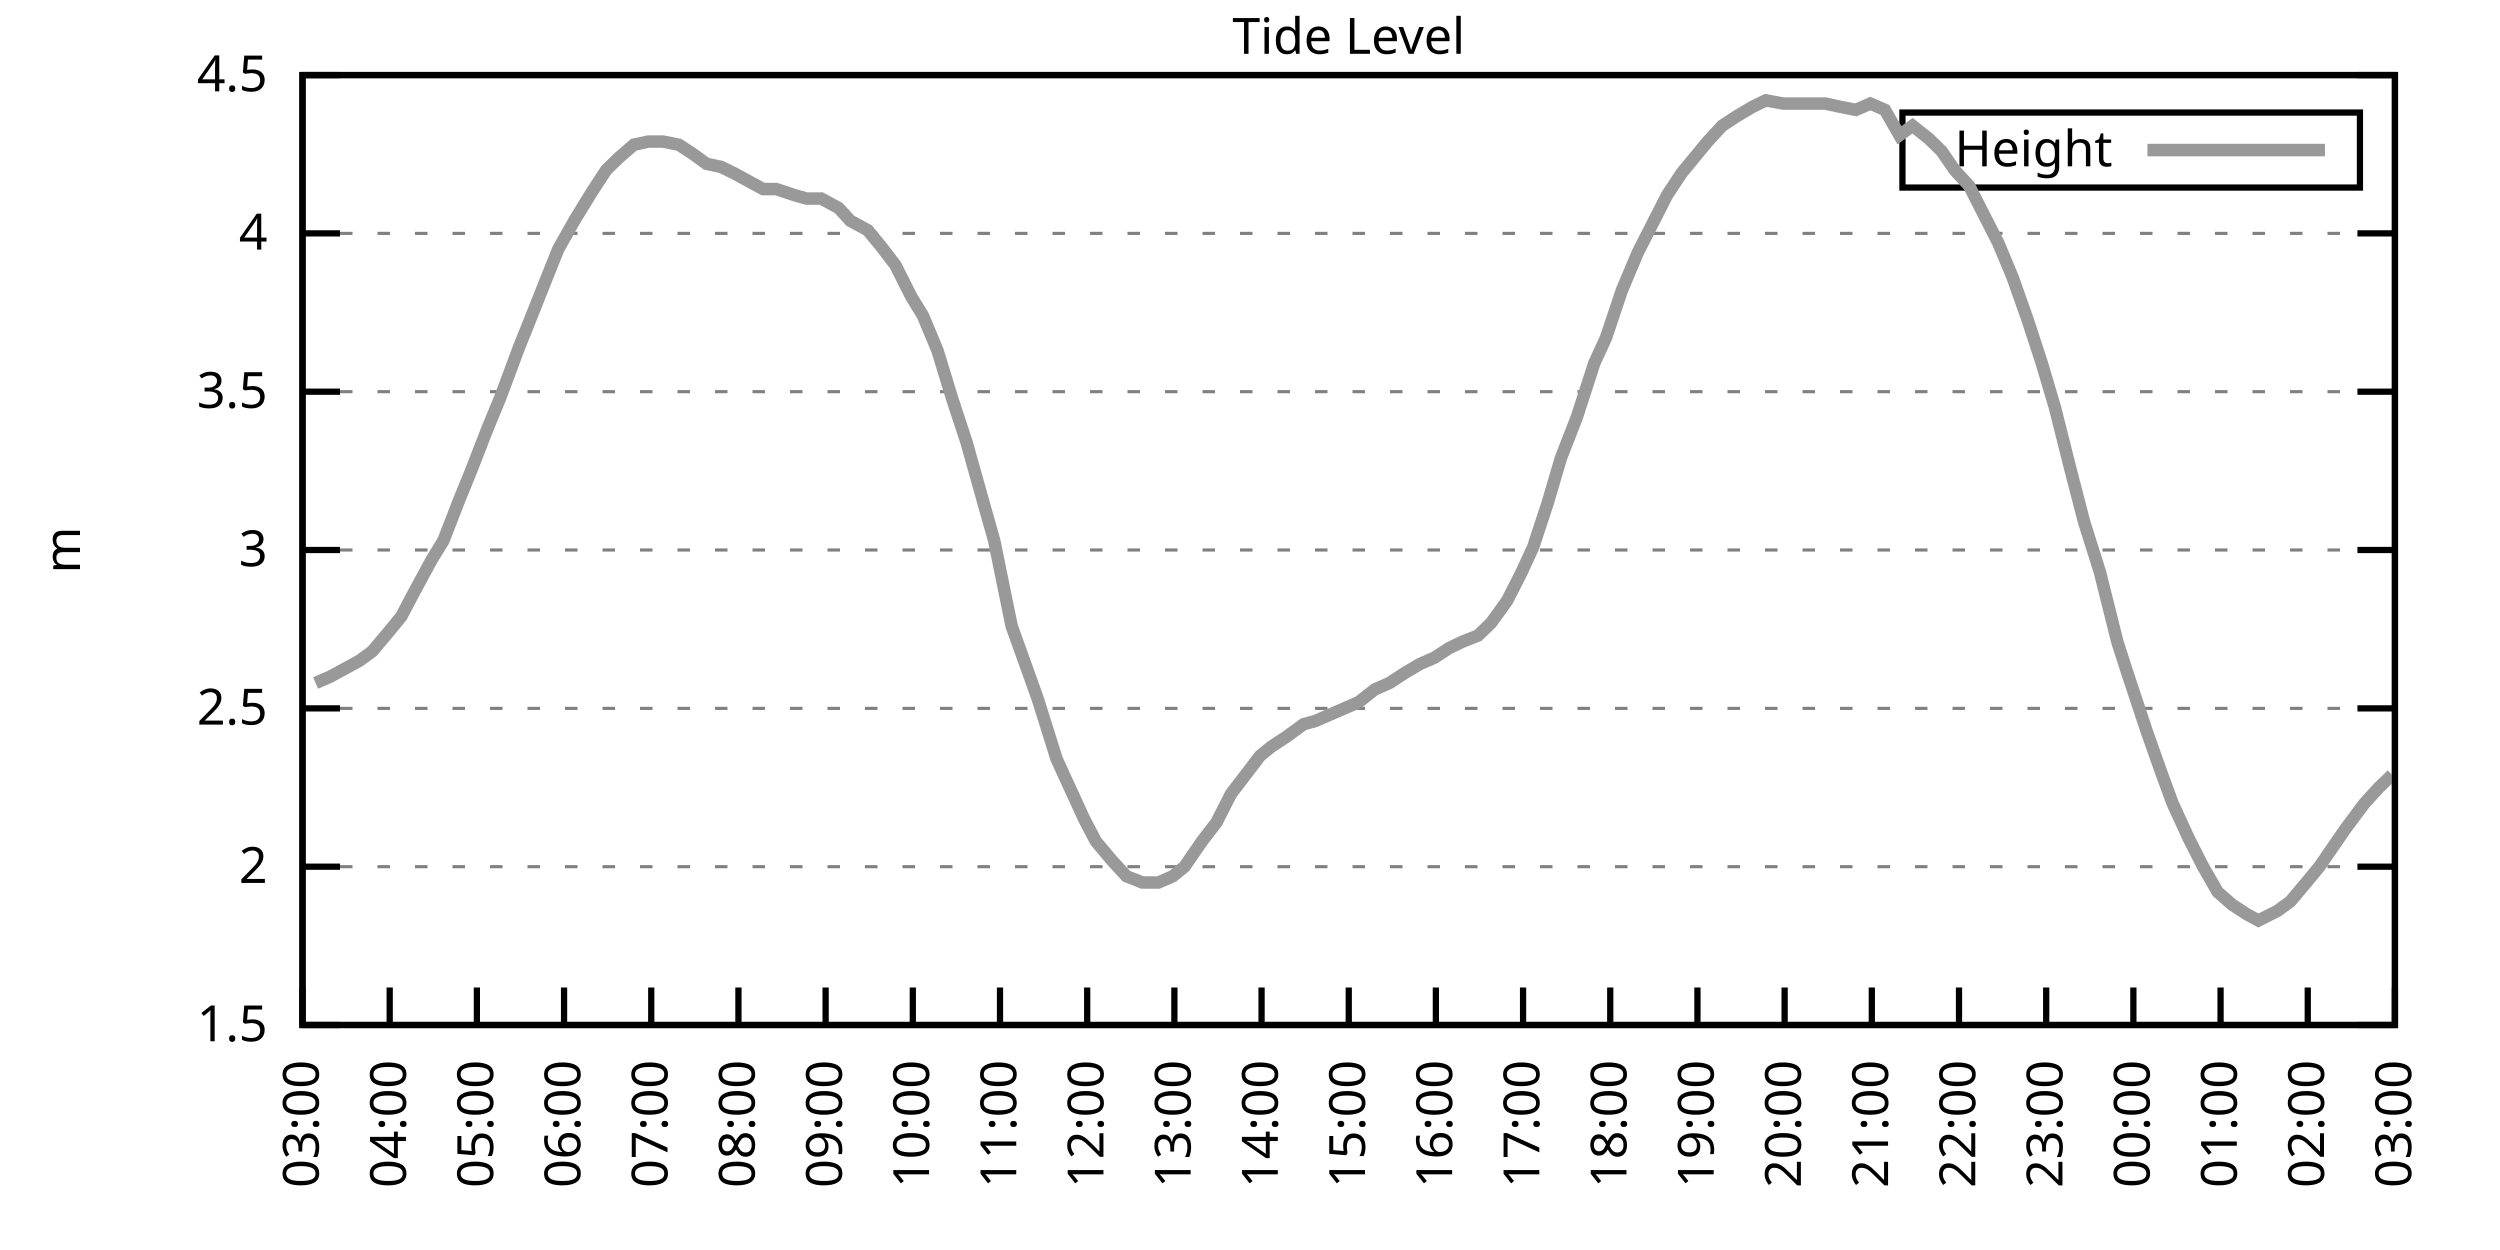
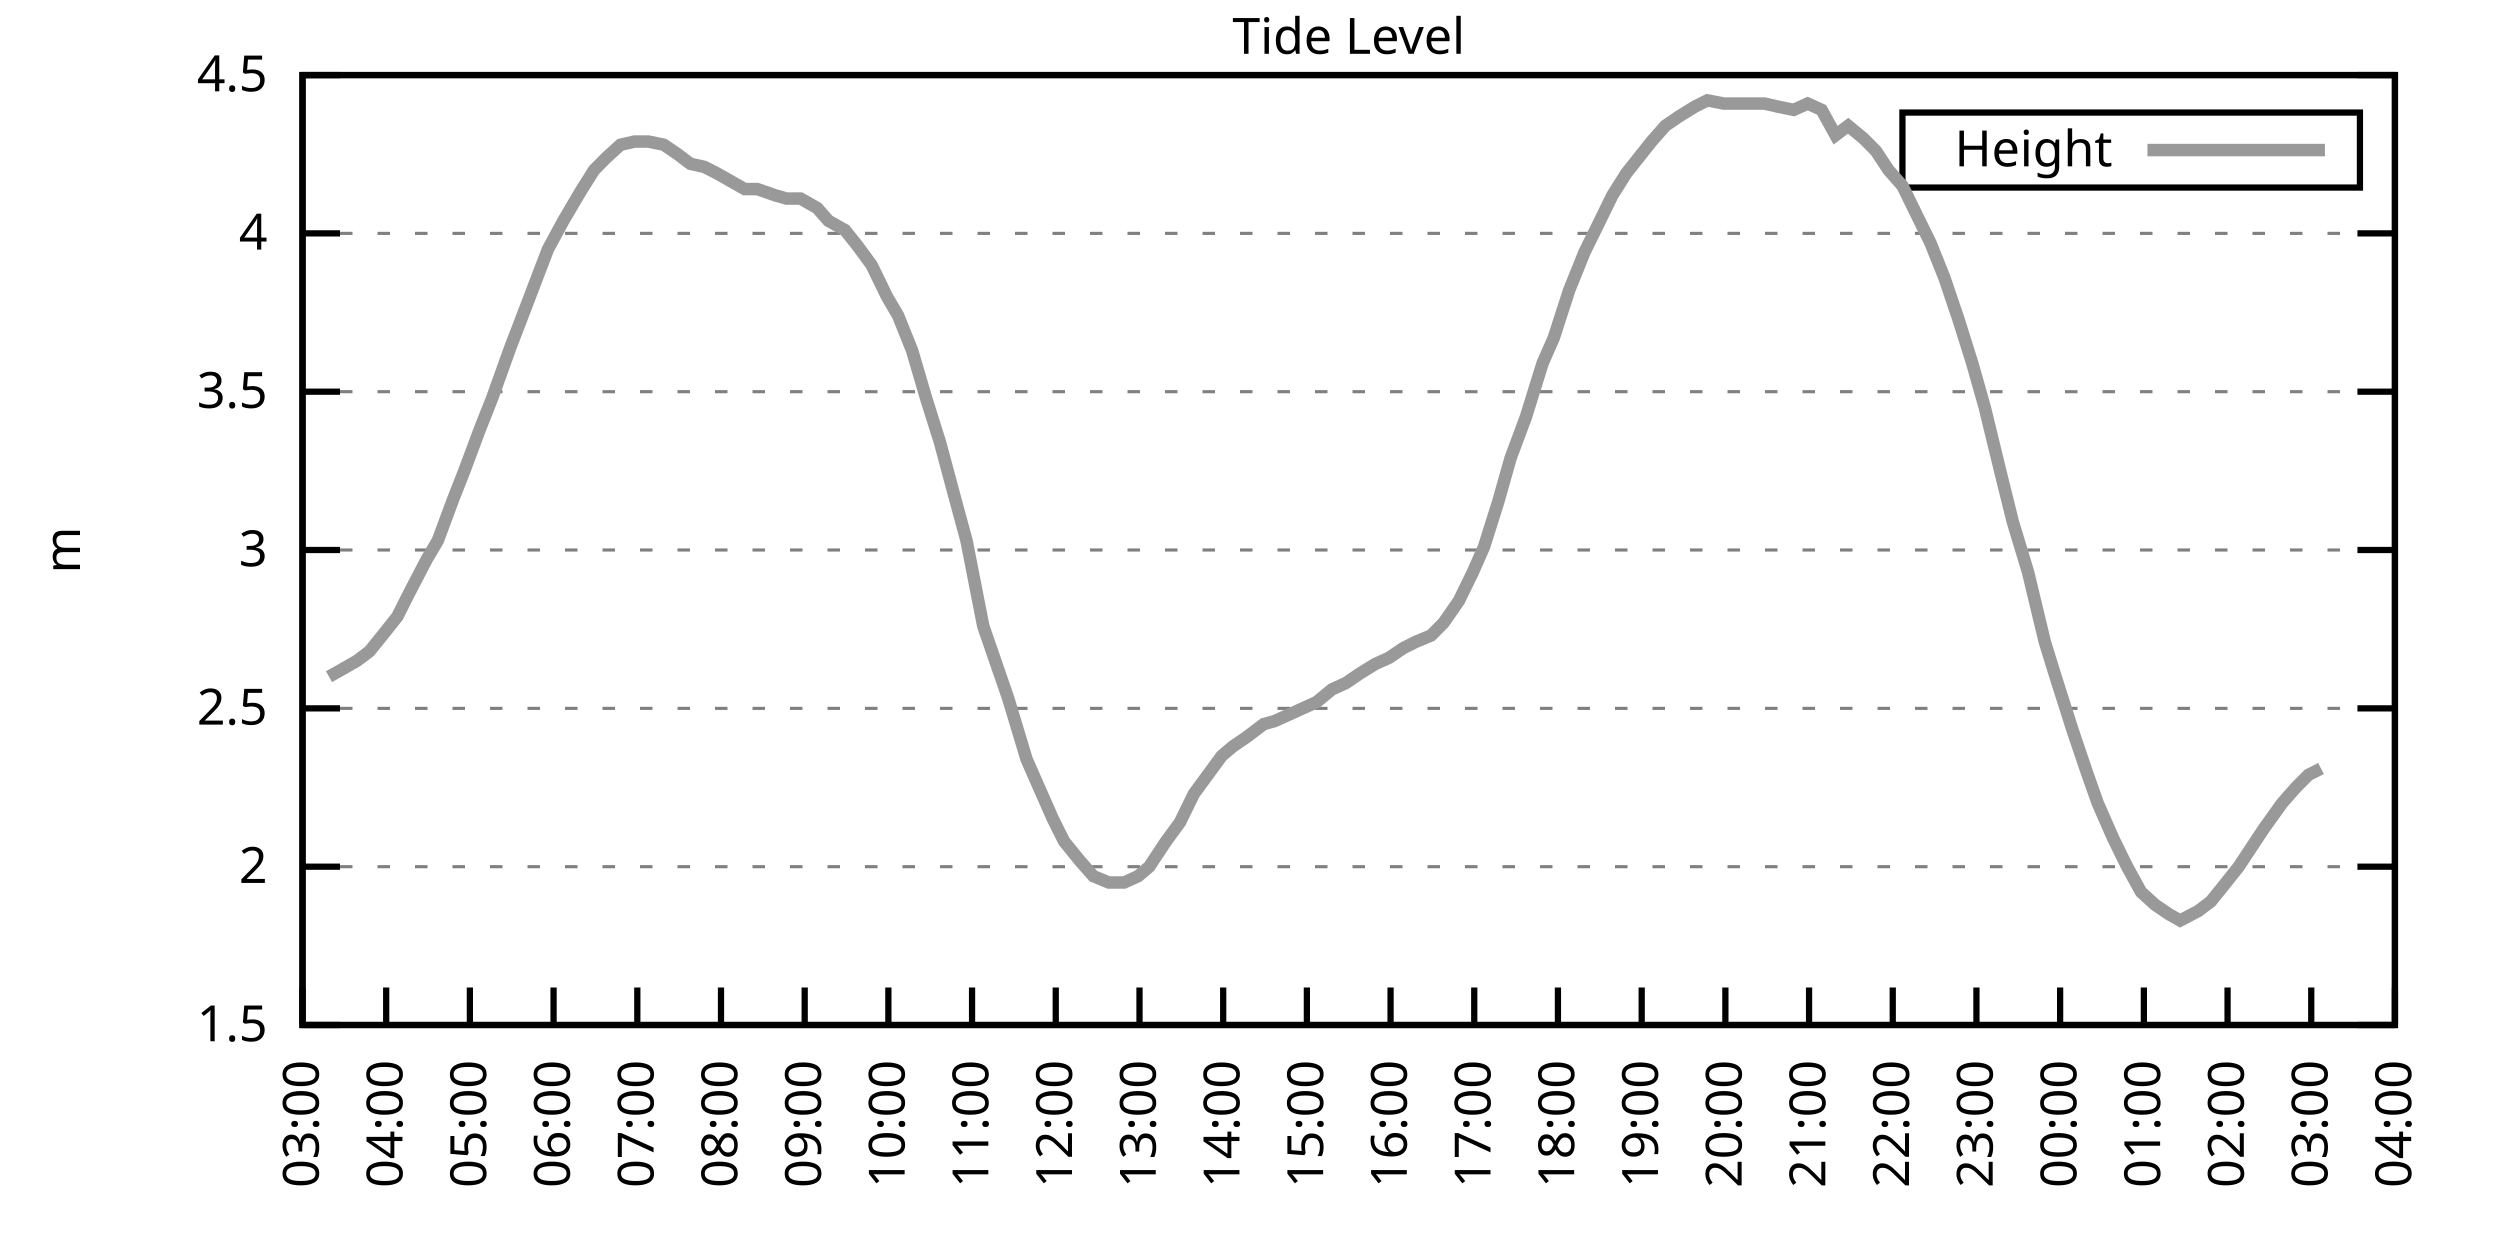
<svg xmlns="http://www.w3.org/2000/svg" xmlns:xlink="http://www.w3.org/1999/xlink" width="400" height="200" viewBox="0 0 400 200">
  <g id="gnuplot_canvas">
    <rect x="0" y="0" width="400" height="200" fill="none" />
    <defs>
      <circle id="gpDot" r="0.5" stroke-width="0.5" stroke="currentColor" />
      <path id="gpPt0" stroke-width="0.333" stroke="currentColor" d="M-1,0 h2 M0,-1 v2" />
      <path id="gpPt1" stroke-width="0.333" stroke="currentColor" d="M-1,-1 L1,1 M1,-1 L-1,1" />
      <path id="gpPt2" stroke-width="0.333" stroke="currentColor" d="M-1,0 L1,0 M0,-1 L0,1 M-1,-1 L1,1 M-1,1 L1,-1" />
      <rect id="gpPt3" stroke-width="0.333" stroke="currentColor" x="-1" y="-1" width="2" height="2" />
      <rect id="gpPt4" stroke-width="0.333" stroke="currentColor" fill="currentColor" x="-1" y="-1" width="2" height="2" />
      <circle id="gpPt5" stroke-width="0.333" stroke="currentColor" cx="0" cy="0" r="1" />
      <use xlink:href="#gpPt5" id="gpPt6" fill="currentColor" stroke="none" />
      <path id="gpPt7" stroke-width="0.333" stroke="currentColor" d="M0,-1.33 L-1.33,0.67 L1.33,0.67 z" />
      <use xlink:href="#gpPt7" id="gpPt8" fill="currentColor" stroke="none" />
      <use xlink:href="#gpPt7" id="gpPt9" stroke="currentColor" transform="rotate(180)" />
      <use xlink:href="#gpPt9" id="gpPt10" fill="currentColor" stroke="none" />
      <use xlink:href="#gpPt3" id="gpPt11" stroke="currentColor" transform="rotate(45)" />
      <use xlink:href="#gpPt11" id="gpPt12" fill="currentColor" stroke="none" />
      <path id="gpPt13" stroke-width="0.333" stroke="currentColor" d="M0,1.330 L1.265,0.411 L0.782,-1.067 L-0.782,-1.076 L-1.265,0.411 z" />
      <use xlink:href="#gpPt13" id="gpPt14" fill="currentColor" stroke="none" />
      <filter id="textbox" filterUnits="objectBoundingBox" x="0" y="0" height="1" width="1">
        <feFlood flood-color="white" flood-opacity="1" result="bgnd" />
        <feComposite in="SourceGraphic" in2="bgnd" operator="atop" />
      </filter>
      <filter id="greybox" filterUnits="objectBoundingBox" x="0" y="0" height="1" width="1">
        <feFlood flood-color="lightgrey" flood-opacity="1" result="grey" />
        <feComposite in="SourceGraphic" in2="grey" operator="atop" />
      </filter>
    </defs>
    <g fill="none" color="white" stroke="currentColor" stroke-width="1.00" stroke-linecap="butt" stroke-linejoin="miter">
</g>
    <g fill="none" color="black" stroke="currentColor" stroke-width="1.00" stroke-linecap="butt" stroke-linejoin="miter">
      <g stroke="none" shape-rendering="crispEdges">
        <polygon fill="rgb(255, 255, 255)" points="48.40,164.00 383.18,164.00 383.18,12.02 48.40,12.02 " />
      </g>
    </g>
    <g fill="none" color="black" stroke="currentColor" stroke-width="1.00" stroke-linecap="butt" stroke-linejoin="miter">
</g>
    <g fill="none" color="black" stroke="black" stroke-width="0.50" stroke-linecap="butt" stroke-linejoin="miter">
</g>
    <g fill="none" color="gray" stroke="currentColor" stroke-width="0.50" stroke-linecap="butt" stroke-linejoin="miter">
      <path stroke="gray" stroke-dasharray="2,4" class="gridline" d="M48.40,164.00 L383.19,164.00  " />
    </g>
    <g fill="none" color="gray" stroke="gray" stroke-width="1.00" stroke-linecap="butt" stroke-linejoin="miter">
</g>
    <g fill="none" color="black" stroke="currentColor" stroke-width="1.00" stroke-linecap="butt" stroke-linejoin="miter">
      <path stroke="black" d="M48.40,164.00 L54.40,164.00 M383.19,164.00 L377.19,164.00  " />
      <g transform="translate(42.80,166.60)" stroke="none" fill="black" font-family="Sans" font-size="8.00" text-anchor="end">
        <text>
          <tspan font-family="Sans"> 1.5</tspan>
        </text>
      </g>
    </g>
    <g fill="none" color="black" stroke="currentColor" stroke-width="1.00" stroke-linecap="butt" stroke-linejoin="miter">
</g>
    <g fill="none" color="black" stroke="black" stroke-width="0.50" stroke-linecap="butt" stroke-linejoin="miter">
</g>
    <g fill="none" color="gray" stroke="currentColor" stroke-width="0.50" stroke-linecap="butt" stroke-linejoin="miter">
      <path stroke="gray" stroke-dasharray="2,4" class="gridline" d="M48.40,138.67 L383.19,138.67  " />
    </g>
    <g fill="none" color="gray" stroke="gray" stroke-width="1.00" stroke-linecap="butt" stroke-linejoin="miter">
</g>
    <g fill="none" color="black" stroke="currentColor" stroke-width="1.00" stroke-linecap="butt" stroke-linejoin="miter">
      <path stroke="black" d="M48.40,138.67 L54.40,138.67 M383.19,138.67 L377.19,138.67  " />
      <g transform="translate(42.80,141.27)" stroke="none" fill="black" font-family="Sans" font-size="8.00" text-anchor="end">
        <text>
          <tspan font-family="Sans"> 2</tspan>
        </text>
      </g>
    </g>
    <g fill="none" color="black" stroke="currentColor" stroke-width="1.00" stroke-linecap="butt" stroke-linejoin="miter">
</g>
    <g fill="none" color="black" stroke="black" stroke-width="0.50" stroke-linecap="butt" stroke-linejoin="miter">
</g>
    <g fill="none" color="gray" stroke="currentColor" stroke-width="0.50" stroke-linecap="butt" stroke-linejoin="miter">
      <path stroke="gray" stroke-dasharray="2,4" class="gridline" d="M48.40,113.34 L383.19,113.34  " />
    </g>
    <g fill="none" color="gray" stroke="gray" stroke-width="1.00" stroke-linecap="butt" stroke-linejoin="miter">
</g>
    <g fill="none" color="black" stroke="currentColor" stroke-width="1.00" stroke-linecap="butt" stroke-linejoin="miter">
      <path stroke="black" d="M48.40,113.34 L54.40,113.34 M383.19,113.34 L377.19,113.34  " />
      <g transform="translate(42.80,115.94)" stroke="none" fill="black" font-family="Sans" font-size="8.00" text-anchor="end">
        <text>
          <tspan font-family="Sans"> 2.5</tspan>
        </text>
      </g>
    </g>
    <g fill="none" color="black" stroke="currentColor" stroke-width="1.00" stroke-linecap="butt" stroke-linejoin="miter">
</g>
    <g fill="none" color="black" stroke="black" stroke-width="0.50" stroke-linecap="butt" stroke-linejoin="miter">
</g>
    <g fill="none" color="gray" stroke="currentColor" stroke-width="0.50" stroke-linecap="butt" stroke-linejoin="miter">
      <path stroke="gray" stroke-dasharray="2,4" class="gridline" d="M48.40,88.00 L383.19,88.00  " />
    </g>
    <g fill="none" color="gray" stroke="gray" stroke-width="1.00" stroke-linecap="butt" stroke-linejoin="miter">
</g>
    <g fill="none" color="black" stroke="currentColor" stroke-width="1.00" stroke-linecap="butt" stroke-linejoin="miter">
      <path stroke="black" d="M48.40,88.00 L54.40,88.00 M383.19,88.00 L377.19,88.00  " />
      <g transform="translate(42.80,90.60)" stroke="none" fill="black" font-family="Sans" font-size="8.00" text-anchor="end">
        <text>
          <tspan font-family="Sans"> 3</tspan>
        </text>
      </g>
    </g>
    <g fill="none" color="black" stroke="currentColor" stroke-width="1.00" stroke-linecap="butt" stroke-linejoin="miter">
</g>
    <g fill="none" color="black" stroke="black" stroke-width="0.50" stroke-linecap="butt" stroke-linejoin="miter">
</g>
    <g fill="none" color="gray" stroke="currentColor" stroke-width="0.50" stroke-linecap="butt" stroke-linejoin="miter">
      <path stroke="gray" stroke-dasharray="2,4" class="gridline" d="M48.40,62.67 L383.19,62.67  " />
    </g>
    <g fill="none" color="gray" stroke="gray" stroke-width="1.00" stroke-linecap="butt" stroke-linejoin="miter">
</g>
    <g fill="none" color="black" stroke="currentColor" stroke-width="1.00" stroke-linecap="butt" stroke-linejoin="miter">
      <path stroke="black" d="M48.40,62.67 L54.40,62.67 M383.19,62.67 L377.19,62.67  " />
      <g transform="translate(42.80,65.27)" stroke="none" fill="black" font-family="Sans" font-size="8.00" text-anchor="end">
        <text>
          <tspan font-family="Sans"> 3.5</tspan>
        </text>
      </g>
    </g>
    <g fill="none" color="black" stroke="currentColor" stroke-width="1.00" stroke-linecap="butt" stroke-linejoin="miter">
</g>
    <g fill="none" color="black" stroke="black" stroke-width="0.50" stroke-linecap="butt" stroke-linejoin="miter">
</g>
    <g fill="none" color="gray" stroke="currentColor" stroke-width="0.50" stroke-linecap="butt" stroke-linejoin="miter">
      <path stroke="gray" stroke-dasharray="2,4" class="gridline" d="M48.40,37.34 L383.19,37.34  " />
    </g>
    <g fill="none" color="gray" stroke="gray" stroke-width="1.00" stroke-linecap="butt" stroke-linejoin="miter">
</g>
    <g fill="none" color="black" stroke="currentColor" stroke-width="1.00" stroke-linecap="butt" stroke-linejoin="miter">
      <path stroke="black" d="M48.40,37.34 L54.40,37.34 M383.19,37.34 L377.19,37.34  " />
      <g transform="translate(42.80,39.94)" stroke="none" fill="black" font-family="Sans" font-size="8.00" text-anchor="end">
        <text>
          <tspan font-family="Sans"> 4</tspan>
        </text>
      </g>
    </g>
    <g fill="none" color="black" stroke="currentColor" stroke-width="1.00" stroke-linecap="butt" stroke-linejoin="miter">
</g>
    <g fill="none" color="black" stroke="black" stroke-width="0.50" stroke-linecap="butt" stroke-linejoin="miter">
</g>
    <g fill="none" color="gray" stroke="currentColor" stroke-width="0.50" stroke-linecap="butt" stroke-linejoin="miter">
      <path stroke="gray" stroke-dasharray="2,4" class="gridline" d="M48.40,12.01 L383.19,12.01  " />
    </g>
    <g fill="none" color="gray" stroke="gray" stroke-width="1.00" stroke-linecap="butt" stroke-linejoin="miter">
</g>
    <g fill="none" color="black" stroke="currentColor" stroke-width="1.00" stroke-linecap="butt" stroke-linejoin="miter">
      <path stroke="black" d="M48.40,12.01 L54.40,12.01 M383.19,12.01 L377.19,12.01  " />
      <g transform="translate(42.80,14.61)" stroke="none" fill="black" font-family="Sans" font-size="8.00" text-anchor="end">
        <text>
          <tspan font-family="Sans"> 4.5</tspan>
        </text>
      </g>
    </g>
    <g fill="none" color="black" stroke="currentColor" stroke-width="1.00" stroke-linecap="butt" stroke-linejoin="miter">
      <path stroke="black" d="M48.40,164.00 L48.40,158.00  " />
      <g transform="translate(51.00,169.60) rotate(270.00)" stroke="none" fill="black" font-family="Sans" font-size="8.00" text-anchor="end">
        <text>
          <tspan font-family="Sans">03:00</tspan>
        </text>
      </g>
    </g>
    <g fill="none" color="black" stroke="currentColor" stroke-width="1.00" stroke-linecap="butt" stroke-linejoin="miter">
-       <path stroke="black" d="M62.35,164.00 L62.35,158.00  " />
-       <g transform="translate(64.95,169.60) rotate(270.00)" stroke="none" fill="black" font-family="Sans" font-size="8.00" text-anchor="end">
+       <path stroke="black" d="M61.79,164.00 L61.79,158.00  " />
+       <g transform="translate(64.39,169.60) rotate(270.00)" stroke="none" fill="black" font-family="Sans" font-size="8.00" text-anchor="end">
        <text>
          <tspan font-family="Sans">04:00</tspan>
        </text>
      </g>
    </g>
    <g fill="none" color="black" stroke="currentColor" stroke-width="1.00" stroke-linecap="butt" stroke-linejoin="miter">
-       <path stroke="black" d="M76.30,164.00 L76.30,158.00  " />
-       <g transform="translate(78.90,169.60) rotate(270.00)" stroke="none" fill="black" font-family="Sans" font-size="8.00" text-anchor="end">
+       <path stroke="black" d="M75.18,164.00 L75.18,158.00  " />
+       <g transform="translate(77.78,169.60) rotate(270.00)" stroke="none" fill="black" font-family="Sans" font-size="8.00" text-anchor="end">
        <text>
          <tspan font-family="Sans">05:00</tspan>
        </text>
      </g>
    </g>
    <g fill="none" color="black" stroke="currentColor" stroke-width="1.00" stroke-linecap="butt" stroke-linejoin="miter">
-       <path stroke="black" d="M90.25,164.00 L90.25,158.00  " />
-       <g transform="translate(92.85,169.60) rotate(270.00)" stroke="none" fill="black" font-family="Sans" font-size="8.00" text-anchor="end">
+       <path stroke="black" d="M88.57,164.00 L88.57,158.00  " />
+       <g transform="translate(91.17,169.60) rotate(270.00)" stroke="none" fill="black" font-family="Sans" font-size="8.00" text-anchor="end">
        <text>
          <tspan font-family="Sans">06:00</tspan>
        </text>
      </g>
    </g>
    <g fill="none" color="black" stroke="currentColor" stroke-width="1.00" stroke-linecap="butt" stroke-linejoin="miter">
-       <path stroke="black" d="M104.20,164.00 L104.20,158.00  " />
-       <g transform="translate(106.80,169.60) rotate(270.00)" stroke="none" fill="black" font-family="Sans" font-size="8.00" text-anchor="end">
+       <path stroke="black" d="M101.97,164.00 L101.97,158.00  " />
+       <g transform="translate(104.57,169.60) rotate(270.00)" stroke="none" fill="black" font-family="Sans" font-size="8.00" text-anchor="end">
        <text>
          <tspan font-family="Sans">07:00</tspan>
        </text>
      </g>
    </g>
    <g fill="none" color="black" stroke="currentColor" stroke-width="1.00" stroke-linecap="butt" stroke-linejoin="miter">
-       <path stroke="black" d="M118.15,164.00 L118.15,158.00  " />
-       <g transform="translate(120.75,169.60) rotate(270.00)" stroke="none" fill="black" font-family="Sans" font-size="8.00" text-anchor="end">
+       <path stroke="black" d="M115.36,164.00 L115.36,158.00  " />
+       <g transform="translate(117.96,169.60) rotate(270.00)" stroke="none" fill="black" font-family="Sans" font-size="8.00" text-anchor="end">
        <text>
          <tspan font-family="Sans">08:00</tspan>
        </text>
      </g>
    </g>
    <g fill="none" color="black" stroke="currentColor" stroke-width="1.00" stroke-linecap="butt" stroke-linejoin="miter">
-       <path stroke="black" d="M132.10,164.00 L132.10,158.00  " />
-       <g transform="translate(134.70,169.60) rotate(270.00)" stroke="none" fill="black" font-family="Sans" font-size="8.00" text-anchor="end">
+       <path stroke="black" d="M128.75,164.00 L128.75,158.00  " />
+       <g transform="translate(131.35,169.60) rotate(270.00)" stroke="none" fill="black" font-family="Sans" font-size="8.00" text-anchor="end">
        <text>
          <tspan font-family="Sans">09:00</tspan>
        </text>
      </g>
    </g>
    <g fill="none" color="black" stroke="currentColor" stroke-width="1.00" stroke-linecap="butt" stroke-linejoin="miter">
-       <path stroke="black" d="M146.05,164.00 L146.05,158.00  " />
-       <g transform="translate(148.65,169.60) rotate(270.00)" stroke="none" fill="black" font-family="Sans" font-size="8.00" text-anchor="end">
+       <path stroke="black" d="M142.14,164.00 L142.14,158.00  " />
+       <g transform="translate(144.74,169.60) rotate(270.00)" stroke="none" fill="black" font-family="Sans" font-size="8.00" text-anchor="end">
        <text>
          <tspan font-family="Sans">10:00</tspan>
        </text>
      </g>
    </g>
    <g fill="none" color="black" stroke="currentColor" stroke-width="1.00" stroke-linecap="butt" stroke-linejoin="miter">
-       <path stroke="black" d="M160.00,164.00 L160.00,158.00  " />
-       <g transform="translate(162.60,169.60) rotate(270.00)" stroke="none" fill="black" font-family="Sans" font-size="8.00" text-anchor="end">
+       <path stroke="black" d="M155.53,164.00 L155.53,158.00  " />
+       <g transform="translate(158.13,169.60) rotate(270.00)" stroke="none" fill="black" font-family="Sans" font-size="8.00" text-anchor="end">
        <text>
          <tspan font-family="Sans">11:00</tspan>
        </text>
      </g>
    </g>
    <g fill="none" color="black" stroke="currentColor" stroke-width="1.00" stroke-linecap="butt" stroke-linejoin="miter">
-       <path stroke="black" d="M173.95,164.00 L173.95,158.00  " />
-       <g transform="translate(176.55,169.60) rotate(270.00)" stroke="none" fill="black" font-family="Sans" font-size="8.00" text-anchor="end">
+       <path stroke="black" d="M168.92,164.00 L168.92,158.00  " />
+       <g transform="translate(171.52,169.60) rotate(270.00)" stroke="none" fill="black" font-family="Sans" font-size="8.00" text-anchor="end">
        <text>
          <tspan font-family="Sans">12:00</tspan>
        </text>
      </g>
    </g>
    <g fill="none" color="black" stroke="currentColor" stroke-width="1.00" stroke-linecap="butt" stroke-linejoin="miter">
-       <path stroke="black" d="M187.90,164.00 L187.90,158.00  " />
-       <g transform="translate(190.50,169.60) rotate(270.00)" stroke="none" fill="black" font-family="Sans" font-size="8.00" text-anchor="end">
+       <path stroke="black" d="M182.32,164.00 L182.32,158.00  " />
+       <g transform="translate(184.92,169.60) rotate(270.00)" stroke="none" fill="black" font-family="Sans" font-size="8.00" text-anchor="end">
        <text>
          <tspan font-family="Sans">13:00</tspan>
        </text>
      </g>
    </g>
    <g fill="none" color="black" stroke="currentColor" stroke-width="1.00" stroke-linecap="butt" stroke-linejoin="miter">
-       <path stroke="black" d="M201.85,164.00 L201.85,158.00  " />
-       <g transform="translate(204.45,169.60) rotate(270.00)" stroke="none" fill="black" font-family="Sans" font-size="8.00" text-anchor="end">
+       <path stroke="black" d="M195.71,164.00 L195.71,158.00  " />
+       <g transform="translate(198.31,169.60) rotate(270.00)" stroke="none" fill="black" font-family="Sans" font-size="8.00" text-anchor="end">
        <text>
          <tspan font-family="Sans">14:00</tspan>
        </text>
      </g>
    </g>
    <g fill="none" color="black" stroke="currentColor" stroke-width="1.00" stroke-linecap="butt" stroke-linejoin="miter">
-       <path stroke="black" d="M215.80,164.00 L215.80,158.00  " />
-       <g transform="translate(218.40,169.60) rotate(270.00)" stroke="none" fill="black" font-family="Sans" font-size="8.00" text-anchor="end">
+       <path stroke="black" d="M209.10,164.00 L209.10,158.00  " />
+       <g transform="translate(211.70,169.60) rotate(270.00)" stroke="none" fill="black" font-family="Sans" font-size="8.00" text-anchor="end">
        <text>
          <tspan font-family="Sans">15:00</tspan>
        </text>
      </g>
    </g>
    <g fill="none" color="black" stroke="currentColor" stroke-width="1.00" stroke-linecap="butt" stroke-linejoin="miter">
-       <path stroke="black" d="M229.74,164.00 L229.74,158.00  " />
-       <g transform="translate(232.34,169.60) rotate(270.00)" stroke="none" fill="black" font-family="Sans" font-size="8.00" text-anchor="end">
+       <path stroke="black" d="M222.49,164.00 L222.49,158.00  " />
+       <g transform="translate(225.09,169.60) rotate(270.00)" stroke="none" fill="black" font-family="Sans" font-size="8.00" text-anchor="end">
        <text>
          <tspan font-family="Sans">16:00</tspan>
        </text>
      </g>
    </g>
    <g fill="none" color="black" stroke="currentColor" stroke-width="1.00" stroke-linecap="butt" stroke-linejoin="miter">
-       <path stroke="black" d="M243.69,164.00 L243.69,158.00  " />
-       <g transform="translate(246.29,169.60) rotate(270.00)" stroke="none" fill="black" font-family="Sans" font-size="8.00" text-anchor="end">
+       <path stroke="black" d="M235.88,164.00 L235.88,158.00  " />
+       <g transform="translate(238.48,169.60) rotate(270.00)" stroke="none" fill="black" font-family="Sans" font-size="8.00" text-anchor="end">
        <text>
          <tspan font-family="Sans">17:00</tspan>
        </text>
      </g>
    </g>
    <g fill="none" color="black" stroke="currentColor" stroke-width="1.00" stroke-linecap="butt" stroke-linejoin="miter">
-       <path stroke="black" d="M257.64,164.00 L257.64,158.00  " />
-       <g transform="translate(260.24,169.60) rotate(270.00)" stroke="none" fill="black" font-family="Sans" font-size="8.00" text-anchor="end">
+       <path stroke="black" d="M249.27,164.00 L249.27,158.00  " />
+       <g transform="translate(251.87,169.60) rotate(270.00)" stroke="none" fill="black" font-family="Sans" font-size="8.00" text-anchor="end">
        <text>
          <tspan font-family="Sans">18:00</tspan>
        </text>
      </g>
    </g>
    <g fill="none" color="black" stroke="currentColor" stroke-width="1.00" stroke-linecap="butt" stroke-linejoin="miter">
-       <path stroke="black" d="M271.59,164.00 L271.59,158.00  " />
-       <g transform="translate(274.19,169.60) rotate(270.00)" stroke="none" fill="black" font-family="Sans" font-size="8.00" text-anchor="end">
+       <path stroke="black" d="M262.67,164.00 L262.67,158.00  " />
+       <g transform="translate(265.27,169.60) rotate(270.00)" stroke="none" fill="black" font-family="Sans" font-size="8.00" text-anchor="end">
        <text>
          <tspan font-family="Sans">19:00</tspan>
        </text>
      </g>
    </g>
    <g fill="none" color="black" stroke="currentColor" stroke-width="1.00" stroke-linecap="butt" stroke-linejoin="miter">
-       <path stroke="black" d="M285.54,164.00 L285.54,158.00  " />
-       <g transform="translate(288.14,169.60) rotate(270.00)" stroke="none" fill="black" font-family="Sans" font-size="8.00" text-anchor="end">
+       <path stroke="black" d="M276.06,164.00 L276.06,158.00  " />
+       <g transform="translate(278.66,169.60) rotate(270.00)" stroke="none" fill="black" font-family="Sans" font-size="8.00" text-anchor="end">
        <text>
          <tspan font-family="Sans">20:00</tspan>
        </text>
      </g>
    </g>
    <g fill="none" color="black" stroke="currentColor" stroke-width="1.00" stroke-linecap="butt" stroke-linejoin="miter">
-       <path stroke="black" d="M299.49,164.00 L299.49,158.00  " />
-       <g transform="translate(302.09,169.60) rotate(270.00)" stroke="none" fill="black" font-family="Sans" font-size="8.00" text-anchor="end">
+       <path stroke="black" d="M289.45,164.00 L289.45,158.00  " />
+       <g transform="translate(292.05,169.60) rotate(270.00)" stroke="none" fill="black" font-family="Sans" font-size="8.00" text-anchor="end">
        <text>
          <tspan font-family="Sans">21:00</tspan>
        </text>
      </g>
    </g>
    <g fill="none" color="black" stroke="currentColor" stroke-width="1.00" stroke-linecap="butt" stroke-linejoin="miter">
-       <path stroke="black" d="M313.44,164.00 L313.44,158.00  " />
-       <g transform="translate(316.04,169.60) rotate(270.00)" stroke="none" fill="black" font-family="Sans" font-size="8.00" text-anchor="end">
+       <path stroke="black" d="M302.84,164.00 L302.84,158.00  " />
+       <g transform="translate(305.44,169.60) rotate(270.00)" stroke="none" fill="black" font-family="Sans" font-size="8.00" text-anchor="end">
        <text>
          <tspan font-family="Sans">22:00</tspan>
        </text>
      </g>
    </g>
    <g fill="none" color="black" stroke="currentColor" stroke-width="1.00" stroke-linecap="butt" stroke-linejoin="miter">
-       <path stroke="black" d="M327.39,164.00 L327.39,158.00  " />
-       <g transform="translate(329.99,169.60) rotate(270.00)" stroke="none" fill="black" font-family="Sans" font-size="8.00" text-anchor="end">
+       <path stroke="black" d="M316.23,164.00 L316.23,158.00  " />
+       <g transform="translate(318.83,169.60) rotate(270.00)" stroke="none" fill="black" font-family="Sans" font-size="8.00" text-anchor="end">
        <text>
          <tspan font-family="Sans">23:00</tspan>
        </text>
      </g>
    </g>
    <g fill="none" color="black" stroke="currentColor" stroke-width="1.00" stroke-linecap="butt" stroke-linejoin="miter">
-       <path stroke="black" d="M341.34,164.00 L341.34,158.00  " />
-       <g transform="translate(343.94,169.60) rotate(270.00)" stroke="none" fill="black" font-family="Sans" font-size="8.00" text-anchor="end">
+       <path stroke="black" d="M329.62,164.00 L329.62,158.00  " />
+       <g transform="translate(332.22,169.60) rotate(270.00)" stroke="none" fill="black" font-family="Sans" font-size="8.00" text-anchor="end">
        <text>
          <tspan font-family="Sans">00:00</tspan>
        </text>
      </g>
    </g>
    <g fill="none" color="black" stroke="currentColor" stroke-width="1.00" stroke-linecap="butt" stroke-linejoin="miter">
-       <path stroke="black" d="M355.29,164.00 L355.29,158.00  " />
-       <g transform="translate(357.89,169.60) rotate(270.00)" stroke="none" fill="black" font-family="Sans" font-size="8.00" text-anchor="end">
+       <path stroke="black" d="M343.02,164.00 L343.02,158.00  " />
+       <g transform="translate(345.62,169.60) rotate(270.00)" stroke="none" fill="black" font-family="Sans" font-size="8.00" text-anchor="end">
        <text>
          <tspan font-family="Sans">01:00</tspan>
        </text>
      </g>
    </g>
    <g fill="none" color="black" stroke="currentColor" stroke-width="1.00" stroke-linecap="butt" stroke-linejoin="miter">
-       <path stroke="black" d="M369.24,164.00 L369.24,158.00  " />
-       <g transform="translate(371.84,169.60) rotate(270.00)" stroke="none" fill="black" font-family="Sans" font-size="8.00" text-anchor="end">
+       <path stroke="black" d="M356.41,164.00 L356.41,158.00  " />
+       <g transform="translate(359.01,169.60) rotate(270.00)" stroke="none" fill="black" font-family="Sans" font-size="8.00" text-anchor="end">
        <text>
          <tspan font-family="Sans">02:00</tspan>
+         </text>
+       </g>
+     </g>
+     <g fill="none" color="black" stroke="currentColor" stroke-width="1.00" stroke-linecap="butt" stroke-linejoin="miter">
+       <path stroke="black" d="M369.80,164.00 L369.80,158.00  " />
+       <g transform="translate(372.40,169.60) rotate(270.00)" stroke="none" fill="black" font-family="Sans" font-size="8.00" text-anchor="end">
+         <text>
+           <tspan font-family="Sans">03:00</tspan>
        </text>
      </g>
    </g>
    <g fill="none" color="black" stroke="currentColor" stroke-width="1.00" stroke-linecap="butt" stroke-linejoin="miter">
      <path stroke="black" d="M383.19,164.00 L383.19,158.00  " />
      <g transform="translate(385.79,169.60) rotate(270.00)" stroke="none" fill="black" font-family="Sans" font-size="8.00" text-anchor="end">
        <text>
-           <tspan font-family="Sans">03:00</tspan>
+           <tspan font-family="Sans">04:00</tspan>
        </text>
      </g>
    </g>
    <g fill="none" color="black" stroke="currentColor" stroke-width="1.00" stroke-linecap="butt" stroke-linejoin="miter">
</g>
    <g fill="none" color="black" stroke="currentColor" stroke-width="1.00" stroke-linecap="butt" stroke-linejoin="miter">
      <path stroke="black" d="M48.40,12.01 L48.40,164.00 L383.19,164.00 L383.19,12.01 L48.40,12.01 Z  " />
    </g>
    <g fill="none" color="black" stroke="currentColor" stroke-width="1.00" stroke-linecap="butt" stroke-linejoin="miter">
</g>
    <g fill="none" color="black" stroke="currentColor" stroke-width="1.00" stroke-linecap="butt" stroke-linejoin="miter">
      <path stroke="black" d="M304.39,30.01 L304.39,18.01 L377.59,18.01 L377.59,30.01 L304.39,30.01 Z  " />
    </g>
    <g id="Tide_level_plot_1">
      <g fill="none" color="white" stroke="black" stroke-width="2.00" stroke-linecap="butt" stroke-linejoin="miter">
</g>
      <g fill="none" color="black" stroke="currentColor" stroke-width="2.00" stroke-linecap="butt" stroke-linejoin="miter">
        <g transform="translate(337.99,26.61)" stroke="none" fill="black" font-family="Sans" font-size="8.00" text-anchor="end">
          <text>
            <tspan font-family="Sans">Height</tspan>
          </text>
        </g>
      </g>
      <g fill="none" color="black" stroke="currentColor" stroke-width="2.00" stroke-linecap="butt" stroke-linejoin="miter">
-         <path stroke="rgb(153, 153, 153)" d="M343.59,24.01 L371.99,24.01 M50.49,109.28 L52.82,108.27 L54.68,107.26 L57.47,105.74 L59.56,104.22 L62.12,101.18   L64.21,98.64 L66.07,95.10 L69.09,89.52 L70.95,86.49 L73.51,79.90 L75.37,75.34 L77.93,68.75 L80.02,63.69   L83.04,55.58 L84.67,51.53 L87.69,43.93 L89.32,39.87 L91.88,35.32 L94.67,30.76 L96.99,27.21 L99.08,25.18   L101.41,23.16 L103.73,22.65 L106.06,22.65 L108.62,23.16 L110.94,24.68 L113.03,26.20 L115.36,26.70 L117.45,27.72   L120.24,29.24 L122.10,30.25 L124.19,30.25 L127.22,31.26 L129.08,31.77 L131.40,31.77 L134.19,33.29 L136.05,35.32   L138.84,36.84 L140.93,39.37 L143.26,42.41 L145.81,47.47 L147.67,50.51 L150.00,56.09 L152.32,63.69 L154.65,70.78   L157.21,79.90 L159.07,86.49 L161.86,100.16 L164.41,107.26 L166.04,111.82 L169.06,121.44 L170.92,125.50 L173.48,131.07   L175.34,134.62 L177.90,137.66 L180.22,140.19 L182.78,141.20 L185.34,141.20 L187.66,140.19 L189.52,138.67 L192.31,134.62   L194.64,131.58 L196.96,127.02 L199.29,123.98 L201.61,120.94 L203.47,119.42 L205.80,117.90 L208.59,115.87 L210.45,115.36   L212.77,114.35 L215.10,113.34 L217.42,112.32 L219.98,110.30 L222.30,109.28 L224.63,107.76 L227.19,106.24 L229.51,105.23   L231.84,103.71 L233.93,102.70 L236.49,101.68 L238.58,99.66 L241.14,96.11 L243.46,91.55 L245.32,87.50 L247.65,80.41   L249.74,73.31 L252.30,66.73 L255.09,58.11 L256.95,54.06 L259.50,46.46 L262.06,40.38 L264.39,35.82 L266.71,31.26   L269.04,27.72 L273.22,22.65 L275.55,20.12 L277.87,18.60 L280.43,17.08 L282.52,16.06 L285.31,16.57 L287.17,16.57   L289.50,16.57 L292.05,16.57 L294.38,17.08 L296.94,17.58 L299.26,16.57 L301.58,17.58 L303.91,21.64 L306.00,20.12   L308.56,22.14 L310.65,24.17 L312.74,27.21 L315.07,29.74 L317.39,34.30 L319.72,38.86 L322.04,44.43 L324.37,51.02   L326.69,58.11 L328.79,65.21 L331.34,75.34 L333.44,83.45 L335.99,91.55 L338.78,102.70 L340.41,107.76 L343.43,116.88   L345.76,123.47 L347.62,128.54 L350.18,134.11 L352.50,138.67 L354.83,142.72 L357.15,144.75 L359.48,146.27 L361.34,147.28   L364.36,145.76 L366.45,144.24 L369.01,141.20 L371.10,138.67 L373.19,135.63 L375.29,132.59 L378.31,128.54 L380.63,126.00   L382.73,123.98  " />
+         <path stroke="rgb(153, 153, 153)" d="M343.59,24.01 L371.99,24.01 M52.64,108.27 L54.43,107.26 L57.10,105.74 L59.11,104.22 L61.57,101.18 L63.58,98.64   L65.36,95.10 L68.26,89.52 L70.05,86.49 L72.50,79.90 L74.29,75.34 L76.75,68.75 L78.75,63.69 L81.66,55.58   L83.22,51.53 L86.12,43.93 L87.68,39.87 L90.14,35.32 L92.82,30.76 L95.05,27.21 L97.06,25.18 L99.29,23.16   L101.52,22.65 L103.75,22.65 L106.21,23.16 L108.44,24.68 L110.45,26.20 L112.68,26.70 L114.69,27.72 L117.37,29.24   L119.15,30.25 L121.16,30.25 L124.06,31.26 L125.85,31.77 L128.08,31.77 L130.76,33.29 L132.54,35.32 L135.22,36.84   L137.23,39.37 L139.46,42.41 L141.92,47.47 L143.70,50.51 L145.94,56.09 L148.17,63.69 L150.40,70.78 L152.85,79.90   L154.64,86.49 L157.32,100.16 L159.77,107.26 L161.34,111.82 L164.24,121.44 L166.02,125.50 L168.48,131.07 L170.26,134.62   L172.72,137.66 L174.95,140.19 L177.41,141.20 L179.86,141.20 L182.09,140.19 L183.88,138.67 L186.56,134.62 L188.79,131.58   L191.02,127.02 L193.25,123.98 L195.48,120.94 L197.27,119.42 L199.50,117.90 L202.18,115.87 L203.97,115.36 L206.20,114.35   L208.43,113.34 L210.66,112.32 L213.12,110.30 L215.35,109.28 L217.58,107.76 L220.04,106.24 L222.27,105.23 L224.50,103.71   L226.51,102.70 L228.96,101.68 L230.97,99.66 L233.43,96.11 L235.66,91.55 L237.44,87.50 L239.68,80.41 L241.69,73.31   L244.14,66.73 L246.82,58.11 L248.60,54.06 L251.06,46.46 L253.51,40.38 L255.75,35.82 L257.98,31.26 L260.21,27.72   L264.23,22.65 L266.46,20.12 L268.69,18.60 L271.15,17.08 L273.16,16.06 L275.83,16.57 L277.62,16.57 L279.85,16.57   L282.31,16.57 L284.54,17.08 L286.99,17.58 L289.23,16.57 L291.46,17.58 L293.69,21.64 L295.70,20.12 L298.15,22.14   L300.16,24.17 L302.17,27.21 L304.40,29.74 L306.63,34.30 L308.87,38.86 L311.10,44.43 L313.33,51.02 L315.56,58.11   L317.57,65.21 L320.03,75.34 L322.04,83.45 L324.49,91.55 L327.17,102.70 L328.73,107.76 L331.63,116.88 L333.86,123.47   L335.65,128.54 L338.10,134.11 L340.34,138.67 L342.57,142.72 L344.80,144.75 L347.03,146.27 L348.82,147.28 L351.72,145.76   L353.73,144.24 L356.18,141.20 L358.19,138.67 L360.20,135.63 L362.21,132.59 L365.11,128.54 L367.34,126.00 L369.35,123.98   L371.36,122.96  " />
      </g>
    </g>
    <g fill="none" color="black" stroke="currentColor" stroke-width="2.00" stroke-linecap="butt" stroke-linejoin="miter">
</g>
    <g fill="none" color="black" stroke="black" stroke-width="1.00" stroke-linecap="butt" stroke-linejoin="miter">
</g>
    <g fill="none" color="black" stroke="currentColor" stroke-width="1.00" stroke-linecap="butt" stroke-linejoin="miter">
      <path stroke="black" d="M48.40,12.01 L48.40,164.00 L383.19,164.00 L383.19,12.01 L48.40,12.01 Z  " />
      <g transform="translate(12.80,88.01) rotate(270.00)" stroke="none" fill="black" font-family="Sans" font-size="8.00" text-anchor="middle">
        <text>
          <tspan font-family="Sans">m</tspan>
        </text>
      </g>
    </g>
    <g fill="none" color="black" stroke="currentColor" stroke-width="1.00" stroke-linecap="butt" stroke-linejoin="miter">
</g>
    <g fill="none" color="black" stroke="currentColor" stroke-width="1.00" stroke-linecap="butt" stroke-linejoin="miter">
      <g transform="translate(215.79,8.61)" stroke="none" fill="black" font-family="Sans" font-size="8.00" text-anchor="middle">
        <text>
          <tspan font-family="Sans">Tide Level</tspan>
        </text>
      </g>
    </g>
    <g fill="none" color="black" stroke="currentColor" stroke-width="1.00" stroke-linecap="butt" stroke-linejoin="miter">
</g>
  </g>
</svg>
